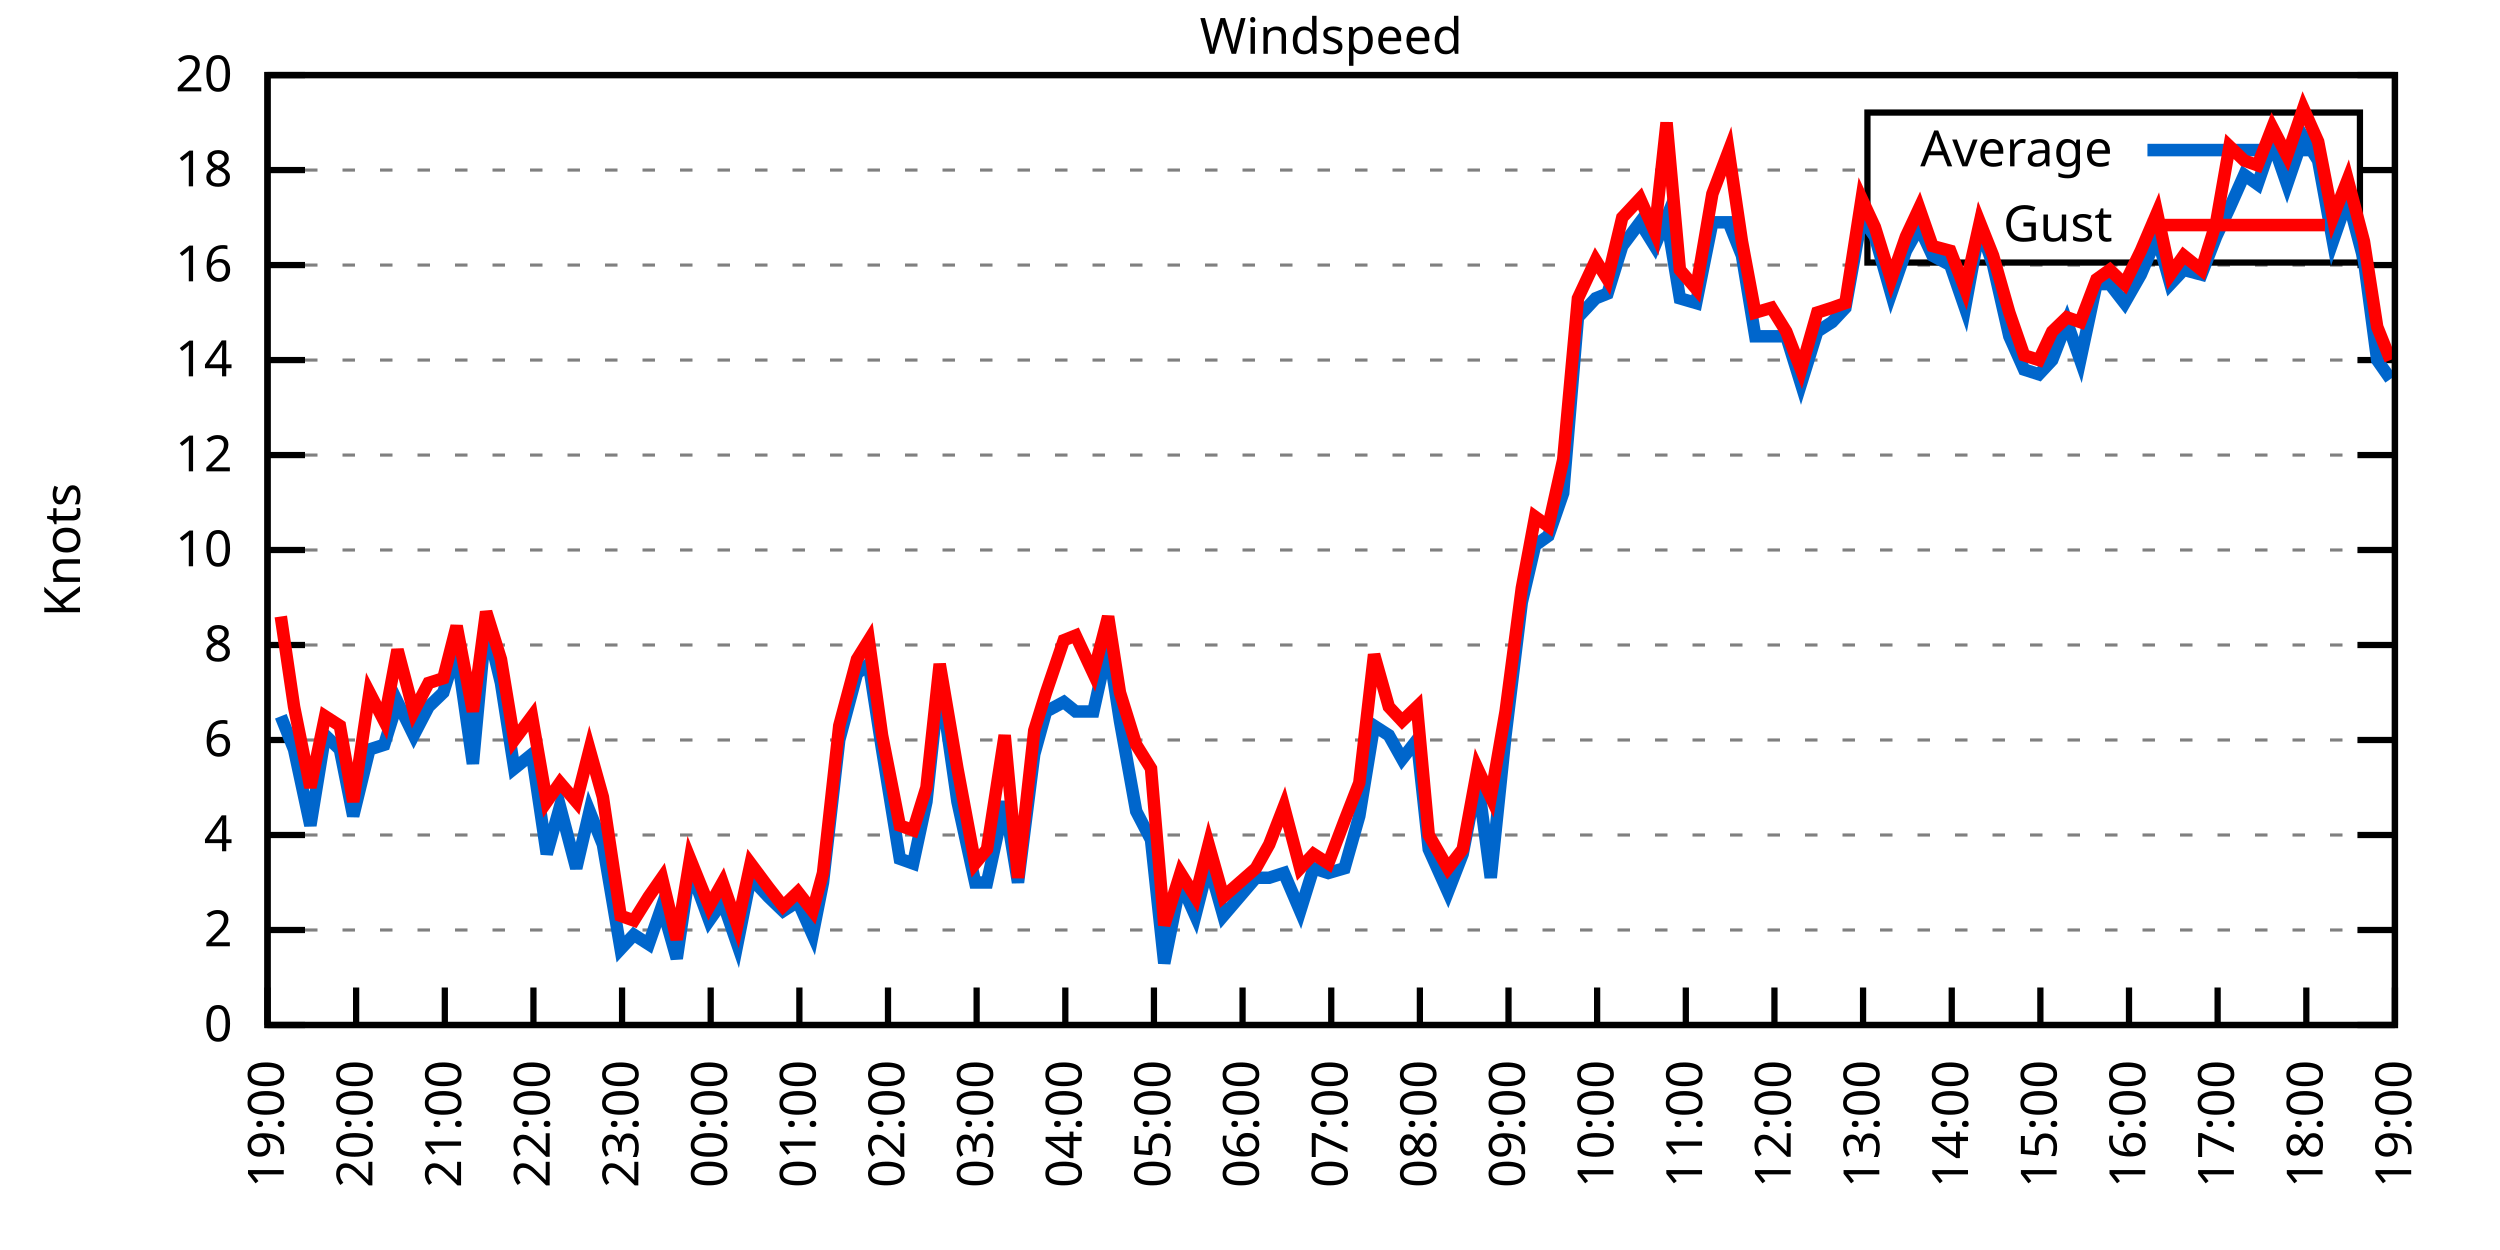
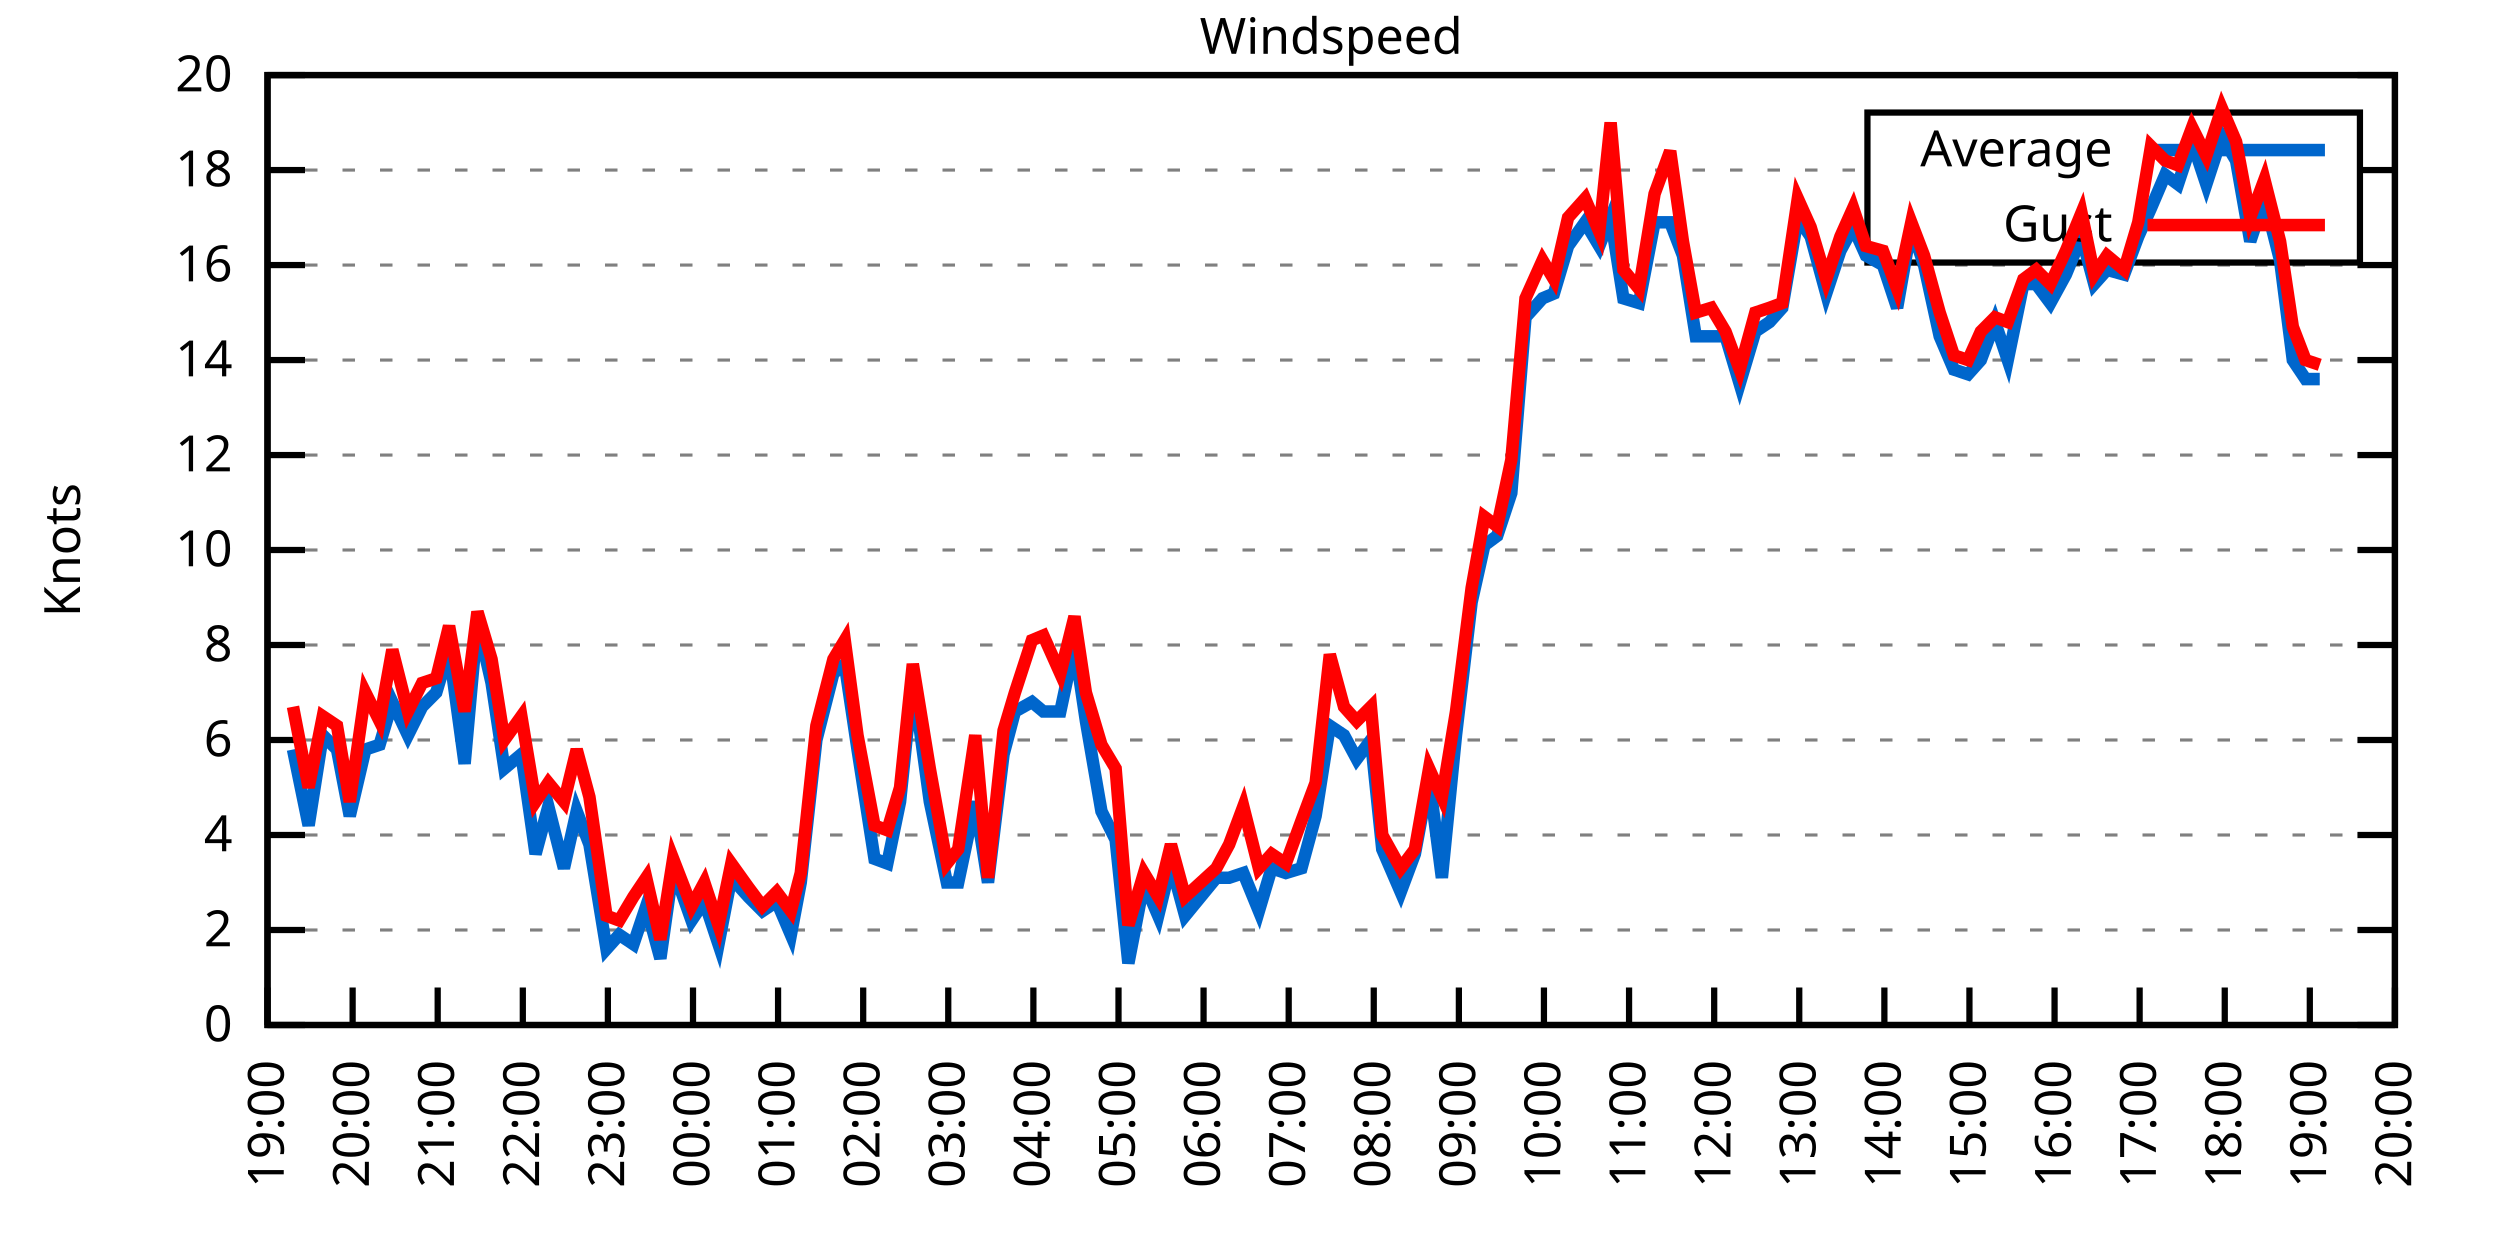
<svg xmlns="http://www.w3.org/2000/svg" xmlns:xlink="http://www.w3.org/1999/xlink" width="400" height="200" viewBox="0 0 400 200">
  <g id="gnuplot_canvas">
    <rect x="0" y="0" width="400" height="200" fill="none" />
    <defs>
      <circle id="gpDot" r="0.5" stroke-width="0.5" stroke="currentColor" />
      <path id="gpPt0" stroke-width="0.333" stroke="currentColor" d="M-1,0 h2 M0,-1 v2" />
      <path id="gpPt1" stroke-width="0.333" stroke="currentColor" d="M-1,-1 L1,1 M1,-1 L-1,1" />
      <path id="gpPt2" stroke-width="0.333" stroke="currentColor" d="M-1,0 L1,0 M0,-1 L0,1 M-1,-1 L1,1 M-1,1 L1,-1" />
      <rect id="gpPt3" stroke-width="0.333" stroke="currentColor" x="-1" y="-1" width="2" height="2" />
      <rect id="gpPt4" stroke-width="0.333" stroke="currentColor" fill="currentColor" x="-1" y="-1" width="2" height="2" />
      <circle id="gpPt5" stroke-width="0.333" stroke="currentColor" cx="0" cy="0" r="1" />
      <use xlink:href="#gpPt5" id="gpPt6" fill="currentColor" stroke="none" />
      <path id="gpPt7" stroke-width="0.333" stroke="currentColor" d="M0,-1.33 L-1.33,0.67 L1.33,0.67 z" />
      <use xlink:href="#gpPt7" id="gpPt8" fill="currentColor" stroke="none" />
      <use xlink:href="#gpPt7" id="gpPt9" stroke="currentColor" transform="rotate(180)" />
      <use xlink:href="#gpPt9" id="gpPt10" fill="currentColor" stroke="none" />
      <use xlink:href="#gpPt3" id="gpPt11" stroke="currentColor" transform="rotate(45)" />
      <use xlink:href="#gpPt11" id="gpPt12" fill="currentColor" stroke="none" />
      <path id="gpPt13" stroke-width="0.333" stroke="currentColor" d="M0,1.330 L1.265,0.411 L0.782,-1.067 L-0.782,-1.076 L-1.265,0.411 z" />
      <use xlink:href="#gpPt13" id="gpPt14" fill="currentColor" stroke="none" />
      <filter id="textbox" filterUnits="objectBoundingBox" x="0" y="0" height="1" width="1">
        <feFlood flood-color="white" flood-opacity="1" result="bgnd" />
        <feComposite in="SourceGraphic" in2="bgnd" operator="atop" />
      </filter>
      <filter id="greybox" filterUnits="objectBoundingBox" x="0" y="0" height="1" width="1">
        <feFlood flood-color="lightgrey" flood-opacity="1" result="grey" />
        <feComposite in="SourceGraphic" in2="grey" operator="atop" />
      </filter>
    </defs>
    <g fill="none" color="white" stroke="currentColor" stroke-width="1.00" stroke-linecap="butt" stroke-linejoin="miter">
</g>
    <g fill="none" color="black" stroke="currentColor" stroke-width="1.00" stroke-linecap="butt" stroke-linejoin="miter">
      <g stroke="none" shape-rendering="crispEdges">
        <polygon fill="rgb(255, 255, 255)" points="42.80,164.00 383.18,164.00 383.18,12.02 42.80,12.02 " />
      </g>
    </g>
    <g fill="none" color="black" stroke="currentColor" stroke-width="1.00" stroke-linecap="butt" stroke-linejoin="miter">
</g>
    <g fill="none" color="black" stroke="black" stroke-width="0.50" stroke-linecap="butt" stroke-linejoin="miter">
</g>
    <g fill="none" color="gray" stroke="currentColor" stroke-width="0.50" stroke-linecap="butt" stroke-linejoin="miter">
      <path stroke="gray" stroke-dasharray="2,4" class="gridline" d="M42.80,164.00 L383.19,164.00  " />
    </g>
    <g fill="none" color="gray" stroke="gray" stroke-width="1.00" stroke-linecap="butt" stroke-linejoin="miter">
</g>
    <g fill="none" color="black" stroke="currentColor" stroke-width="1.00" stroke-linecap="butt" stroke-linejoin="miter">
      <path stroke="black" d="M42.80,164.00 L48.80,164.00 M383.19,164.00 L377.19,164.00  " />
      <g transform="translate(37.20,166.60)" stroke="none" fill="black" font-family="Sans" font-size="8.00" text-anchor="end">
        <text>
          <tspan font-family="Sans"> 0</tspan>
        </text>
      </g>
    </g>
    <g fill="none" color="black" stroke="currentColor" stroke-width="1.00" stroke-linecap="butt" stroke-linejoin="miter">
</g>
    <g fill="none" color="black" stroke="black" stroke-width="0.50" stroke-linecap="butt" stroke-linejoin="miter">
</g>
    <g fill="none" color="gray" stroke="currentColor" stroke-width="0.50" stroke-linecap="butt" stroke-linejoin="miter">
      <path stroke="gray" stroke-dasharray="2,4" class="gridline" d="M42.80,148.80 L383.19,148.80  " />
    </g>
    <g fill="none" color="gray" stroke="gray" stroke-width="1.00" stroke-linecap="butt" stroke-linejoin="miter">
</g>
    <g fill="none" color="black" stroke="currentColor" stroke-width="1.00" stroke-linecap="butt" stroke-linejoin="miter">
      <path stroke="black" d="M42.80,148.80 L48.80,148.80 M383.19,148.80 L377.19,148.80  " />
      <g transform="translate(37.20,151.40)" stroke="none" fill="black" font-family="Sans" font-size="8.00" text-anchor="end">
        <text>
          <tspan font-family="Sans"> 2</tspan>
        </text>
      </g>
    </g>
    <g fill="none" color="black" stroke="currentColor" stroke-width="1.00" stroke-linecap="butt" stroke-linejoin="miter">
</g>
    <g fill="none" color="black" stroke="black" stroke-width="0.50" stroke-linecap="butt" stroke-linejoin="miter">
</g>
    <g fill="none" color="gray" stroke="currentColor" stroke-width="0.50" stroke-linecap="butt" stroke-linejoin="miter">
      <path stroke="gray" stroke-dasharray="2,4" class="gridline" d="M42.80,133.60 L383.19,133.60  " />
    </g>
    <g fill="none" color="gray" stroke="gray" stroke-width="1.00" stroke-linecap="butt" stroke-linejoin="miter">
</g>
    <g fill="none" color="black" stroke="currentColor" stroke-width="1.00" stroke-linecap="butt" stroke-linejoin="miter">
      <path stroke="black" d="M42.80,133.60 L48.80,133.60 M383.19,133.60 L377.19,133.60  " />
      <g transform="translate(37.20,136.20)" stroke="none" fill="black" font-family="Sans" font-size="8.00" text-anchor="end">
        <text>
          <tspan font-family="Sans"> 4</tspan>
        </text>
      </g>
    </g>
    <g fill="none" color="black" stroke="currentColor" stroke-width="1.00" stroke-linecap="butt" stroke-linejoin="miter">
</g>
    <g fill="none" color="black" stroke="black" stroke-width="0.50" stroke-linecap="butt" stroke-linejoin="miter">
</g>
    <g fill="none" color="gray" stroke="currentColor" stroke-width="0.50" stroke-linecap="butt" stroke-linejoin="miter">
      <path stroke="gray" stroke-dasharray="2,4" class="gridline" d="M42.80,118.40 L383.19,118.40  " />
    </g>
    <g fill="none" color="gray" stroke="gray" stroke-width="1.00" stroke-linecap="butt" stroke-linejoin="miter">
</g>
    <g fill="none" color="black" stroke="currentColor" stroke-width="1.00" stroke-linecap="butt" stroke-linejoin="miter">
      <path stroke="black" d="M42.80,118.40 L48.80,118.40 M383.19,118.40 L377.19,118.40  " />
      <g transform="translate(37.20,121.00)" stroke="none" fill="black" font-family="Sans" font-size="8.00" text-anchor="end">
        <text>
          <tspan font-family="Sans"> 6</tspan>
        </text>
      </g>
    </g>
    <g fill="none" color="black" stroke="currentColor" stroke-width="1.00" stroke-linecap="butt" stroke-linejoin="miter">
</g>
    <g fill="none" color="black" stroke="black" stroke-width="0.50" stroke-linecap="butt" stroke-linejoin="miter">
</g>
    <g fill="none" color="gray" stroke="currentColor" stroke-width="0.50" stroke-linecap="butt" stroke-linejoin="miter">
      <path stroke="gray" stroke-dasharray="2,4" class="gridline" d="M42.80,103.20 L383.19,103.20  " />
    </g>
    <g fill="none" color="gray" stroke="gray" stroke-width="1.00" stroke-linecap="butt" stroke-linejoin="miter">
</g>
    <g fill="none" color="black" stroke="currentColor" stroke-width="1.00" stroke-linecap="butt" stroke-linejoin="miter">
      <path stroke="black" d="M42.80,103.20 L48.80,103.20 M383.19,103.20 L377.19,103.20  " />
      <g transform="translate(37.20,105.80)" stroke="none" fill="black" font-family="Sans" font-size="8.00" text-anchor="end">
        <text>
          <tspan font-family="Sans"> 8</tspan>
        </text>
      </g>
    </g>
    <g fill="none" color="black" stroke="currentColor" stroke-width="1.00" stroke-linecap="butt" stroke-linejoin="miter">
</g>
    <g fill="none" color="black" stroke="black" stroke-width="0.50" stroke-linecap="butt" stroke-linejoin="miter">
</g>
    <g fill="none" color="gray" stroke="currentColor" stroke-width="0.50" stroke-linecap="butt" stroke-linejoin="miter">
      <path stroke="gray" stroke-dasharray="2,4" class="gridline" d="M42.80,88.00 L383.19,88.00  " />
    </g>
    <g fill="none" color="gray" stroke="gray" stroke-width="1.00" stroke-linecap="butt" stroke-linejoin="miter">
</g>
    <g fill="none" color="black" stroke="currentColor" stroke-width="1.00" stroke-linecap="butt" stroke-linejoin="miter">
      <path stroke="black" d="M42.80,88.00 L48.80,88.00 M383.19,88.00 L377.19,88.00  " />
      <g transform="translate(37.20,90.60)" stroke="none" fill="black" font-family="Sans" font-size="8.00" text-anchor="end">
        <text>
          <tspan font-family="Sans"> 10</tspan>
        </text>
      </g>
    </g>
    <g fill="none" color="black" stroke="currentColor" stroke-width="1.00" stroke-linecap="butt" stroke-linejoin="miter">
</g>
    <g fill="none" color="black" stroke="black" stroke-width="0.50" stroke-linecap="butt" stroke-linejoin="miter">
</g>
    <g fill="none" color="gray" stroke="currentColor" stroke-width="0.50" stroke-linecap="butt" stroke-linejoin="miter">
      <path stroke="gray" stroke-dasharray="2,4" class="gridline" d="M42.80,72.81 L383.19,72.81  " />
    </g>
    <g fill="none" color="gray" stroke="gray" stroke-width="1.00" stroke-linecap="butt" stroke-linejoin="miter">
</g>
    <g fill="none" color="black" stroke="currentColor" stroke-width="1.00" stroke-linecap="butt" stroke-linejoin="miter">
      <path stroke="black" d="M42.80,72.81 L48.80,72.81 M383.19,72.81 L377.19,72.81  " />
      <g transform="translate(37.20,75.41)" stroke="none" fill="black" font-family="Sans" font-size="8.00" text-anchor="end">
        <text>
          <tspan font-family="Sans"> 12</tspan>
        </text>
      </g>
    </g>
    <g fill="none" color="black" stroke="currentColor" stroke-width="1.00" stroke-linecap="butt" stroke-linejoin="miter">
</g>
    <g fill="none" color="black" stroke="black" stroke-width="0.50" stroke-linecap="butt" stroke-linejoin="miter">
</g>
    <g fill="none" color="gray" stroke="currentColor" stroke-width="0.50" stroke-linecap="butt" stroke-linejoin="miter">
      <path stroke="gray" stroke-dasharray="2,4" class="gridline" d="M42.80,57.61 L383.19,57.61  " />
    </g>
    <g fill="none" color="gray" stroke="gray" stroke-width="1.00" stroke-linecap="butt" stroke-linejoin="miter">
</g>
    <g fill="none" color="black" stroke="currentColor" stroke-width="1.00" stroke-linecap="butt" stroke-linejoin="miter">
      <path stroke="black" d="M42.80,57.61 L48.80,57.61 M383.19,57.61 L377.19,57.61  " />
      <g transform="translate(37.20,60.21)" stroke="none" fill="black" font-family="Sans" font-size="8.00" text-anchor="end">
        <text>
          <tspan font-family="Sans"> 14</tspan>
        </text>
      </g>
    </g>
    <g fill="none" color="black" stroke="currentColor" stroke-width="1.00" stroke-linecap="butt" stroke-linejoin="miter">
</g>
    <g fill="none" color="black" stroke="black" stroke-width="0.50" stroke-linecap="butt" stroke-linejoin="miter">
</g>
    <g fill="none" color="gray" stroke="currentColor" stroke-width="0.50" stroke-linecap="butt" stroke-linejoin="miter">
      <path stroke="gray" stroke-dasharray="2,4" class="gridline" d="M42.80,42.41 L383.19,42.41  " />
    </g>
    <g fill="none" color="gray" stroke="gray" stroke-width="1.00" stroke-linecap="butt" stroke-linejoin="miter">
</g>
    <g fill="none" color="black" stroke="currentColor" stroke-width="1.00" stroke-linecap="butt" stroke-linejoin="miter">
      <path stroke="black" d="M42.80,42.41 L48.80,42.41 M383.19,42.41 L377.19,42.41  " />
      <g transform="translate(37.20,45.01)" stroke="none" fill="black" font-family="Sans" font-size="8.00" text-anchor="end">
        <text>
          <tspan font-family="Sans"> 16</tspan>
        </text>
      </g>
    </g>
    <g fill="none" color="black" stroke="currentColor" stroke-width="1.00" stroke-linecap="butt" stroke-linejoin="miter">
</g>
    <g fill="none" color="black" stroke="black" stroke-width="0.50" stroke-linecap="butt" stroke-linejoin="miter">
</g>
    <g fill="none" color="gray" stroke="currentColor" stroke-width="0.50" stroke-linecap="butt" stroke-linejoin="miter">
      <path stroke="gray" stroke-dasharray="2,4" class="gridline" d="M42.80,27.21 L298.79,27.21 M377.59,27.21 L383.19,27.21  " />
    </g>
    <g fill="none" color="gray" stroke="gray" stroke-width="1.00" stroke-linecap="butt" stroke-linejoin="miter">
</g>
    <g fill="none" color="black" stroke="currentColor" stroke-width="1.00" stroke-linecap="butt" stroke-linejoin="miter">
      <path stroke="black" d="M42.80,27.21 L48.80,27.21 M383.19,27.21 L377.19,27.21  " />
      <g transform="translate(37.20,29.81)" stroke="none" fill="black" font-family="Sans" font-size="8.00" text-anchor="end">
        <text>
          <tspan font-family="Sans"> 18</tspan>
        </text>
      </g>
    </g>
    <g fill="none" color="black" stroke="currentColor" stroke-width="1.00" stroke-linecap="butt" stroke-linejoin="miter">
</g>
    <g fill="none" color="black" stroke="black" stroke-width="0.50" stroke-linecap="butt" stroke-linejoin="miter">
</g>
    <g fill="none" color="gray" stroke="currentColor" stroke-width="0.50" stroke-linecap="butt" stroke-linejoin="miter">
      <path stroke="gray" stroke-dasharray="2,4" class="gridline" d="M42.80,12.01 L383.19,12.01  " />
    </g>
    <g fill="none" color="gray" stroke="gray" stroke-width="1.00" stroke-linecap="butt" stroke-linejoin="miter">
</g>
    <g fill="none" color="black" stroke="currentColor" stroke-width="1.00" stroke-linecap="butt" stroke-linejoin="miter">
      <path stroke="black" d="M42.80,12.01 L48.80,12.01 M383.19,12.01 L377.19,12.01  " />
      <g transform="translate(37.20,14.61)" stroke="none" fill="black" font-family="Sans" font-size="8.00" text-anchor="end">
        <text>
          <tspan font-family="Sans"> 20</tspan>
        </text>
      </g>
    </g>
    <g fill="none" color="black" stroke="currentColor" stroke-width="1.00" stroke-linecap="butt" stroke-linejoin="miter">
      <path stroke="black" d="M42.80,164.00 L42.80,158.00  " />
      <g transform="translate(45.40,169.60) rotate(270.00)" stroke="none" fill="black" font-family="Sans" font-size="8.00" text-anchor="end">
        <text>
          <tspan font-family="Sans">19:00</tspan>
        </text>
      </g>
    </g>
    <g fill="none" color="black" stroke="currentColor" stroke-width="1.00" stroke-linecap="butt" stroke-linejoin="miter">
-       <path stroke="black" d="M56.98,164.00 L56.98,158.00  " />
-       <g transform="translate(59.58,169.60) rotate(270.00)" stroke="none" fill="black" font-family="Sans" font-size="8.00" text-anchor="end">
+       <path stroke="black" d="M56.42,164.00 L56.42,158.00  " />
+       <g transform="translate(59.02,169.60) rotate(270.00)" stroke="none" fill="black" font-family="Sans" font-size="8.00" text-anchor="end">
        <text>
          <tspan font-family="Sans">20:00</tspan>
        </text>
      </g>
    </g>
    <g fill="none" color="black" stroke="currentColor" stroke-width="1.00" stroke-linecap="butt" stroke-linejoin="miter">
-       <path stroke="black" d="M71.17,164.00 L71.17,158.00  " />
-       <g transform="translate(73.77,169.60) rotate(270.00)" stroke="none" fill="black" font-family="Sans" font-size="8.00" text-anchor="end">
+       <path stroke="black" d="M70.03,164.00 L70.03,158.00  " />
+       <g transform="translate(72.63,169.60) rotate(270.00)" stroke="none" fill="black" font-family="Sans" font-size="8.00" text-anchor="end">
        <text>
          <tspan font-family="Sans">21:00</tspan>
        </text>
      </g>
    </g>
    <g fill="none" color="black" stroke="currentColor" stroke-width="1.00" stroke-linecap="butt" stroke-linejoin="miter">
-       <path stroke="black" d="M85.35,164.00 L85.35,158.00  " />
-       <g transform="translate(87.95,169.60) rotate(270.00)" stroke="none" fill="black" font-family="Sans" font-size="8.00" text-anchor="end">
+       <path stroke="black" d="M83.65,164.00 L83.65,158.00  " />
+       <g transform="translate(86.25,169.60) rotate(270.00)" stroke="none" fill="black" font-family="Sans" font-size="8.00" text-anchor="end">
        <text>
          <tspan font-family="Sans">22:00</tspan>
        </text>
      </g>
    </g>
    <g fill="none" color="black" stroke="currentColor" stroke-width="1.00" stroke-linecap="butt" stroke-linejoin="miter">
-       <path stroke="black" d="M99.53,164.00 L99.53,158.00  " />
-       <g transform="translate(102.13,169.60) rotate(270.00)" stroke="none" fill="black" font-family="Sans" font-size="8.00" text-anchor="end">
+       <path stroke="black" d="M97.26,164.00 L97.26,158.00  " />
+       <g transform="translate(99.86,169.60) rotate(270.00)" stroke="none" fill="black" font-family="Sans" font-size="8.00" text-anchor="end">
        <text>
          <tspan font-family="Sans">23:00</tspan>
        </text>
      </g>
    </g>
    <g fill="none" color="black" stroke="currentColor" stroke-width="1.00" stroke-linecap="butt" stroke-linejoin="miter">
-       <path stroke="black" d="M113.71,164.00 L113.71,158.00  " />
-       <g transform="translate(116.31,169.60) rotate(270.00)" stroke="none" fill="black" font-family="Sans" font-size="8.00" text-anchor="end">
+       <path stroke="black" d="M110.88,164.00 L110.88,158.00  " />
+       <g transform="translate(113.48,169.60) rotate(270.00)" stroke="none" fill="black" font-family="Sans" font-size="8.00" text-anchor="end">
        <text>
          <tspan font-family="Sans">00:00</tspan>
        </text>
      </g>
    </g>
    <g fill="none" color="black" stroke="currentColor" stroke-width="1.00" stroke-linecap="butt" stroke-linejoin="miter">
-       <path stroke="black" d="M127.90,164.00 L127.90,158.00  " />
-       <g transform="translate(130.50,169.60) rotate(270.00)" stroke="none" fill="black" font-family="Sans" font-size="8.00" text-anchor="end">
+       <path stroke="black" d="M124.49,164.00 L124.49,158.00  " />
+       <g transform="translate(127.09,169.60) rotate(270.00)" stroke="none" fill="black" font-family="Sans" font-size="8.00" text-anchor="end">
        <text>
          <tspan font-family="Sans">01:00</tspan>
        </text>
      </g>
    </g>
    <g fill="none" color="black" stroke="currentColor" stroke-width="1.00" stroke-linecap="butt" stroke-linejoin="miter">
-       <path stroke="black" d="M142.08,164.00 L142.08,158.00  " />
-       <g transform="translate(144.68,169.60) rotate(270.00)" stroke="none" fill="black" font-family="Sans" font-size="8.00" text-anchor="end">
+       <path stroke="black" d="M138.11,164.00 L138.11,158.00  " />
+       <g transform="translate(140.71,169.60) rotate(270.00)" stroke="none" fill="black" font-family="Sans" font-size="8.00" text-anchor="end">
        <text>
          <tspan font-family="Sans">02:00</tspan>
        </text>
      </g>
    </g>
    <g fill="none" color="black" stroke="currentColor" stroke-width="1.00" stroke-linecap="butt" stroke-linejoin="miter">
-       <path stroke="black" d="M156.26,164.00 L156.26,158.00  " />
-       <g transform="translate(158.86,169.60) rotate(270.00)" stroke="none" fill="black" font-family="Sans" font-size="8.00" text-anchor="end">
+       <path stroke="black" d="M151.72,164.00 L151.72,158.00  " />
+       <g transform="translate(154.32,169.60) rotate(270.00)" stroke="none" fill="black" font-family="Sans" font-size="8.00" text-anchor="end">
        <text>
          <tspan font-family="Sans">03:00</tspan>
        </text>
      </g>
    </g>
    <g fill="none" color="black" stroke="currentColor" stroke-width="1.00" stroke-linecap="butt" stroke-linejoin="miter">
-       <path stroke="black" d="M170.45,164.00 L170.45,158.00  " />
-       <g transform="translate(173.05,169.60) rotate(270.00)" stroke="none" fill="black" font-family="Sans" font-size="8.00" text-anchor="end">
+       <path stroke="black" d="M165.34,164.00 L165.34,158.00  " />
+       <g transform="translate(167.94,169.60) rotate(270.00)" stroke="none" fill="black" font-family="Sans" font-size="8.00" text-anchor="end">
        <text>
          <tspan font-family="Sans">04:00</tspan>
        </text>
      </g>
    </g>
    <g fill="none" color="black" stroke="currentColor" stroke-width="1.00" stroke-linecap="butt" stroke-linejoin="miter">
-       <path stroke="black" d="M184.63,164.00 L184.63,158.00  " />
-       <g transform="translate(187.23,169.60) rotate(270.00)" stroke="none" fill="black" font-family="Sans" font-size="8.00" text-anchor="end">
+       <path stroke="black" d="M178.96,164.00 L178.96,158.00  " />
+       <g transform="translate(181.56,169.60) rotate(270.00)" stroke="none" fill="black" font-family="Sans" font-size="8.00" text-anchor="end">
        <text>
          <tspan font-family="Sans">05:00</tspan>
        </text>
      </g>
    </g>
    <g fill="none" color="black" stroke="currentColor" stroke-width="1.00" stroke-linecap="butt" stroke-linejoin="miter">
-       <path stroke="black" d="M198.81,164.00 L198.81,158.00  " />
-       <g transform="translate(201.41,169.60) rotate(270.00)" stroke="none" fill="black" font-family="Sans" font-size="8.00" text-anchor="end">
+       <path stroke="black" d="M192.57,164.00 L192.57,158.00  " />
+       <g transform="translate(195.17,169.60) rotate(270.00)" stroke="none" fill="black" font-family="Sans" font-size="8.00" text-anchor="end">
        <text>
          <tspan font-family="Sans">06:00</tspan>
        </text>
      </g>
    </g>
    <g fill="none" color="black" stroke="currentColor" stroke-width="1.00" stroke-linecap="butt" stroke-linejoin="miter">
-       <path stroke="black" d="M213.00,164.00 L213.00,158.00  " />
-       <g transform="translate(215.60,169.60) rotate(270.00)" stroke="none" fill="black" font-family="Sans" font-size="8.00" text-anchor="end">
+       <path stroke="black" d="M206.19,164.00 L206.19,158.00  " />
+       <g transform="translate(208.79,169.60) rotate(270.00)" stroke="none" fill="black" font-family="Sans" font-size="8.00" text-anchor="end">
        <text>
          <tspan font-family="Sans">07:00</tspan>
        </text>
      </g>
    </g>
    <g fill="none" color="black" stroke="currentColor" stroke-width="1.00" stroke-linecap="butt" stroke-linejoin="miter">
-       <path stroke="black" d="M227.18,164.00 L227.18,158.00  " />
-       <g transform="translate(229.78,169.60) rotate(270.00)" stroke="none" fill="black" font-family="Sans" font-size="8.00" text-anchor="end">
+       <path stroke="black" d="M219.80,164.00 L219.80,158.00  " />
+       <g transform="translate(222.40,169.60) rotate(270.00)" stroke="none" fill="black" font-family="Sans" font-size="8.00" text-anchor="end">
        <text>
          <tspan font-family="Sans">08:00</tspan>
        </text>
      </g>
    </g>
    <g fill="none" color="black" stroke="currentColor" stroke-width="1.00" stroke-linecap="butt" stroke-linejoin="miter">
-       <path stroke="black" d="M241.36,164.00 L241.36,158.00  " />
-       <g transform="translate(243.96,169.60) rotate(270.00)" stroke="none" fill="black" font-family="Sans" font-size="8.00" text-anchor="end">
+       <path stroke="black" d="M233.42,164.00 L233.42,158.00  " />
+       <g transform="translate(236.02,169.60) rotate(270.00)" stroke="none" fill="black" font-family="Sans" font-size="8.00" text-anchor="end">
        <text>
          <tspan font-family="Sans">09:00</tspan>
        </text>
      </g>
    </g>
    <g fill="none" color="black" stroke="currentColor" stroke-width="1.00" stroke-linecap="butt" stroke-linejoin="miter">
-       <path stroke="black" d="M255.54,164.00 L255.54,158.00  " />
-       <g transform="translate(258.14,169.60) rotate(270.00)" stroke="none" fill="black" font-family="Sans" font-size="8.00" text-anchor="end">
+       <path stroke="black" d="M247.03,164.00 L247.03,158.00  " />
+       <g transform="translate(249.63,169.60) rotate(270.00)" stroke="none" fill="black" font-family="Sans" font-size="8.00" text-anchor="end">
        <text>
          <tspan font-family="Sans">10:00</tspan>
        </text>
      </g>
    </g>
    <g fill="none" color="black" stroke="currentColor" stroke-width="1.00" stroke-linecap="butt" stroke-linejoin="miter">
-       <path stroke="black" d="M269.73,164.00 L269.73,158.00  " />
-       <g transform="translate(272.33,169.60) rotate(270.00)" stroke="none" fill="black" font-family="Sans" font-size="8.00" text-anchor="end">
+       <path stroke="black" d="M260.65,164.00 L260.65,158.00  " />
+       <g transform="translate(263.25,169.60) rotate(270.00)" stroke="none" fill="black" font-family="Sans" font-size="8.00" text-anchor="end">
        <text>
          <tspan font-family="Sans">11:00</tspan>
        </text>
      </g>
    </g>
    <g fill="none" color="black" stroke="currentColor" stroke-width="1.00" stroke-linecap="butt" stroke-linejoin="miter">
-       <path stroke="black" d="M283.91,164.00 L283.91,158.00  " />
-       <g transform="translate(286.51,169.60) rotate(270.00)" stroke="none" fill="black" font-family="Sans" font-size="8.00" text-anchor="end">
+       <path stroke="black" d="M274.27,164.00 L274.27,158.00  " />
+       <g transform="translate(276.87,169.60) rotate(270.00)" stroke="none" fill="black" font-family="Sans" font-size="8.00" text-anchor="end">
        <text>
          <tspan font-family="Sans">12:00</tspan>
        </text>
      </g>
    </g>
    <g fill="none" color="black" stroke="currentColor" stroke-width="1.00" stroke-linecap="butt" stroke-linejoin="miter">
-       <path stroke="black" d="M298.09,164.00 L298.09,158.00  " />
-       <g transform="translate(300.69,169.60) rotate(270.00)" stroke="none" fill="black" font-family="Sans" font-size="8.00" text-anchor="end">
+       <path stroke="black" d="M287.88,164.00 L287.88,158.00  " />
+       <g transform="translate(290.48,169.60) rotate(270.00)" stroke="none" fill="black" font-family="Sans" font-size="8.00" text-anchor="end">
        <text>
          <tspan font-family="Sans">13:00</tspan>
        </text>
      </g>
    </g>
    <g fill="none" color="black" stroke="currentColor" stroke-width="1.00" stroke-linecap="butt" stroke-linejoin="miter">
-       <path stroke="black" d="M312.28,164.00 L312.28,158.00  " />
-       <g transform="translate(314.88,169.60) rotate(270.00)" stroke="none" fill="black" font-family="Sans" font-size="8.00" text-anchor="end">
+       <path stroke="black" d="M301.50,164.00 L301.50,158.00  " />
+       <g transform="translate(304.10,169.60) rotate(270.00)" stroke="none" fill="black" font-family="Sans" font-size="8.00" text-anchor="end">
        <text>
          <tspan font-family="Sans">14:00</tspan>
        </text>
      </g>
    </g>
    <g fill="none" color="black" stroke="currentColor" stroke-width="1.00" stroke-linecap="butt" stroke-linejoin="miter">
-       <path stroke="black" d="M326.46,164.00 L326.46,158.00  " />
-       <g transform="translate(329.06,169.60) rotate(270.00)" stroke="none" fill="black" font-family="Sans" font-size="8.00" text-anchor="end">
+       <path stroke="black" d="M315.11,164.00 L315.11,158.00  " />
+       <g transform="translate(317.71,169.60) rotate(270.00)" stroke="none" fill="black" font-family="Sans" font-size="8.00" text-anchor="end">
        <text>
          <tspan font-family="Sans">15:00</tspan>
        </text>
      </g>
    </g>
    <g fill="none" color="black" stroke="currentColor" stroke-width="1.00" stroke-linecap="butt" stroke-linejoin="miter">
-       <path stroke="black" d="M340.64,164.00 L340.64,158.00  " />
-       <g transform="translate(343.24,169.60) rotate(270.00)" stroke="none" fill="black" font-family="Sans" font-size="8.00" text-anchor="end">
+       <path stroke="black" d="M328.73,164.00 L328.73,158.00  " />
+       <g transform="translate(331.33,169.60) rotate(270.00)" stroke="none" fill="black" font-family="Sans" font-size="8.00" text-anchor="end">
        <text>
          <tspan font-family="Sans">16:00</tspan>
        </text>
      </g>
    </g>
    <g fill="none" color="black" stroke="currentColor" stroke-width="1.00" stroke-linecap="butt" stroke-linejoin="miter">
-       <path stroke="black" d="M354.82,164.00 L354.82,158.00  " />
-       <g transform="translate(357.42,169.60) rotate(270.00)" stroke="none" fill="black" font-family="Sans" font-size="8.00" text-anchor="end">
+       <path stroke="black" d="M342.34,164.00 L342.34,158.00  " />
+       <g transform="translate(344.94,169.60) rotate(270.00)" stroke="none" fill="black" font-family="Sans" font-size="8.00" text-anchor="end">
        <text>
          <tspan font-family="Sans">17:00</tspan>
        </text>
      </g>
    </g>
    <g fill="none" color="black" stroke="currentColor" stroke-width="1.00" stroke-linecap="butt" stroke-linejoin="miter">
-       <path stroke="black" d="M369.01,164.00 L369.01,158.00  " />
-       <g transform="translate(371.61,169.60) rotate(270.00)" stroke="none" fill="black" font-family="Sans" font-size="8.00" text-anchor="end">
+       <path stroke="black" d="M355.96,164.00 L355.96,158.00  " />
+       <g transform="translate(358.56,169.60) rotate(270.00)" stroke="none" fill="black" font-family="Sans" font-size="8.00" text-anchor="end">
        <text>
          <tspan font-family="Sans">18:00</tspan>
+         </text>
+       </g>
+     </g>
+     <g fill="none" color="black" stroke="currentColor" stroke-width="1.00" stroke-linecap="butt" stroke-linejoin="miter">
+       <path stroke="black" d="M369.57,164.00 L369.57,158.00  " />
+       <g transform="translate(372.17,169.60) rotate(270.00)" stroke="none" fill="black" font-family="Sans" font-size="8.00" text-anchor="end">
+         <text>
+           <tspan font-family="Sans">19:00</tspan>
        </text>
      </g>
    </g>
    <g fill="none" color="black" stroke="currentColor" stroke-width="1.00" stroke-linecap="butt" stroke-linejoin="miter">
      <path stroke="black" d="M383.19,164.00 L383.19,158.00  " />
      <g transform="translate(385.79,169.60) rotate(270.00)" stroke="none" fill="black" font-family="Sans" font-size="8.00" text-anchor="end">
        <text>
-           <tspan font-family="Sans">19:00</tspan>
+           <tspan font-family="Sans">20:00</tspan>
        </text>
      </g>
    </g>
    <g fill="none" color="black" stroke="currentColor" stroke-width="1.00" stroke-linecap="butt" stroke-linejoin="miter">
</g>
    <g fill="none" color="black" stroke="currentColor" stroke-width="1.00" stroke-linecap="butt" stroke-linejoin="miter">
      <path stroke="black" d="M42.80,12.01 L42.80,164.00 L383.19,164.00 L383.19,12.01 L42.80,12.01 Z  " />
    </g>
    <g fill="none" color="black" stroke="currentColor" stroke-width="1.00" stroke-linecap="butt" stroke-linejoin="miter">
</g>
    <g fill="none" color="black" stroke="currentColor" stroke-width="1.00" stroke-linecap="butt" stroke-linejoin="miter">
      <path stroke="black" d="M298.79,42.01 L298.79,18.01 L377.59,18.01 L377.59,42.01 L298.79,42.01 Z  " />
    </g>
    <g id="Windspeed_plot_1">
      <g fill="none" color="white" stroke="black" stroke-width="2.00" stroke-linecap="butt" stroke-linejoin="miter">
</g>
      <g fill="none" color="black" stroke="currentColor" stroke-width="2.00" stroke-linecap="butt" stroke-linejoin="miter">
        <g transform="translate(337.99,26.61)" stroke="none" fill="black" font-family="Sans" font-size="8.00" text-anchor="end">
          <text>
            <tspan font-family="Sans">Average</tspan>
          </text>
        </g>
      </g>
      <g fill="none" color="black" stroke="currentColor" stroke-width="2.00" stroke-linecap="butt" stroke-linejoin="miter">
-         <path stroke="rgb(  0, 102, 204)" d="M343.59,24.01 L371.99,24.01 M44.93,114.60 L47.05,119.92 L49.66,132.08 L52.02,117.64 L54.38,119.92 L56.51,130.56   L59.11,119.92 L61.47,119.16 L63.60,112.32 L66.20,117.64 L68.57,113.08 L70.93,110.80 L73.06,103.96 L75.66,122.20   L77.78,99.40 L80.15,109.28 L82.28,122.96 L85.11,120.68 L87.48,136.64 L89.60,129.04 L92.20,138.92 L94.33,129.80   L96.46,135.12 L99.30,151.84 L101.42,149.56 L103.79,151.08 L105.91,145.00 L108.28,153.36 L110.41,138.92 L113.48,147.28   L115.61,144.24 L117.97,151.08 L120.10,140.44 L122.93,143.48 L125.30,145.76 L127.66,144.24 L130.02,149.56 L131.68,141.20   L134.28,118.40 L137.12,107.76 L139.01,106.24 L141.13,119.92 L143.97,137.40 L146.10,138.16 L148.23,128.28 L150.35,108.52   L153.19,128.28 L156.03,141.20 L157.92,141.20 L160.75,128.28 L162.88,141.20 L165.48,120.68 L167.37,113.84 L170.21,112.32   L172.10,113.84 L174.94,113.84 L177.30,103.20 L179.19,115.36 L181.79,129.80 L184.16,134.36 L186.28,154.12 L188.88,141.20   L191.25,146.52 L193.38,138.16 L195.74,146.52 L200.94,140.44 L203.07,140.44 L205.43,139.68 L208.03,145.76 L210.16,138.92   L212.52,139.68 L215.12,138.92 L217.49,130.56 L219.85,116.12 L222.21,117.64 L224.34,121.44 L226.71,118.40 L228.60,135.88   L231.67,142.72 L234.03,136.64 L236.40,124.48 L238.52,140.44 L240.89,117.64 L243.49,96.36 L245.62,87.25 L247.74,85.73   L250.11,78.89 L252.47,50.77 L255.31,47.73 L257.20,46.97 L259.56,39.37 L262.40,35.57 L264.76,39.37 L266.65,34.81   L268.78,47.73 L271.38,48.49 L273.98,35.57 L276.58,35.57 L278.71,40.89 L280.84,53.81 L283.44,53.81 L285.80,53.81   L288.16,61.41 L290.76,53.05 L293.13,51.53 L295.26,49.25 L297.86,34.81 L299.98,37.85 L302.58,46.97 L304.95,40.13   L307.08,36.33 L309.20,40.89 L312.04,42.41 L314.40,49.25 L316.77,36.33 L318.89,42.41 L321.49,53.81 L323.86,59.13   L326.22,59.89 L328.35,57.61 L330.71,51.53 L332.84,57.61 L335.44,45.45 L337.57,45.45 L339.93,48.49 L342.53,43.93   L345.13,37.85 L347.26,45.45 L349.39,43.17 L352.22,43.93 L354.59,37.85 L356.72,33.29 L359.08,27.97 L361.21,29.49   L363.57,22.65 L365.93,29.49 L368.53,21.89 L370.90,25.69 L373.26,38.61 L375.63,31.77 L378.23,41.65 L380.35,57.61   L382.48,60.65  " />
+         <path stroke="rgb(  0, 102, 204)" d="M343.59,24.01 L371.99,24.01 M46.88,119.92 L49.38,132.08 L51.65,117.64 L53.92,119.92 L55.96,130.56 L58.46,119.92   L60.73,119.16 L62.77,112.32 L65.27,117.64 L67.54,113.08 L69.80,110.80 L71.85,103.96 L74.34,122.20 L76.39,99.40   L78.65,109.28 L80.70,122.96 L83.42,120.68 L85.69,136.64 L87.73,129.04 L90.23,138.92 L92.27,129.80 L94.31,135.12   L97.04,151.84 L99.08,149.56 L101.35,151.08 L103.39,145.00 L105.66,153.36 L107.70,138.92 L110.65,147.28 L112.69,144.24   L114.96,151.08 L117.01,140.44 L119.73,143.48 L122.00,145.76 L124.27,144.24 L126.54,149.56 L128.12,141.20 L130.62,118.40   L133.34,107.76 L135.16,106.24 L137.20,119.92 L139.92,137.40 L141.97,138.16 L144.01,128.28 L146.05,108.52 L148.77,128.28   L151.50,141.20 L153.31,141.20 L156.04,128.28 L158.08,141.20 L160.57,120.68 L162.39,113.84 L165.11,112.32 L166.93,113.84   L169.65,113.84 L171.92,103.20 L173.74,115.36 L176.23,129.80 L178.50,134.36 L180.54,154.12 L183.04,141.20 L185.31,146.52   L187.35,138.16 L189.62,146.52 L194.61,140.44 L196.66,140.44 L198.93,139.68 L201.42,145.76 L203.46,138.92 L205.73,139.68   L208.23,138.92 L210.50,130.56 L212.77,116.12 L215.04,117.64 L217.08,121.44 L219.35,118.40 L221.16,135.88 L224.11,142.72   L226.38,136.64 L228.65,124.48 L230.70,140.44 L232.96,117.64 L235.46,96.36 L237.50,87.25 L239.55,85.73 L241.81,78.89   L244.08,50.77 L246.81,47.73 L248.62,46.97 L250.89,39.37 L253.61,35.57 L255.88,39.37 L257.70,34.81 L259.74,47.73   L262.24,48.49 L264.73,35.57 L267.23,35.57 L269.27,40.89 L271.32,53.81 L273.81,53.81 L276.08,53.81 L278.35,61.41   L280.85,53.05 L283.12,51.53 L285.16,49.25 L287.65,34.81 L289.70,37.85 L292.19,46.97 L294.46,40.13 L296.50,36.33   L298.55,40.89 L301.27,42.41 L303.54,49.25 L305.81,36.33 L307.85,42.41 L310.35,53.81 L312.62,59.13 L314.89,59.89   L316.93,57.61 L319.20,51.53 L321.24,57.61 L323.74,45.45 L325.78,45.45 L328.05,48.49 L330.54,43.93 L333.04,37.85   L335.08,45.45 L337.12,43.17 L339.85,43.93 L342.12,37.85 L344.16,33.29 L346.43,27.97 L348.47,29.49 L350.74,22.65   L353.01,29.49 L355.50,21.89 L357.77,25.69 L360.04,38.61 L362.31,31.77 L364.81,41.65 L366.85,57.61 L368.89,60.65   L371.16,60.65  " />
      </g>
    </g>
    <g id="Windspeed_plot_2">
      <g fill="none" color="black" stroke="currentColor" stroke-width="2.00" stroke-linecap="butt" stroke-linejoin="miter">
        <g transform="translate(337.99,38.61)" stroke="none" fill="black" font-family="Sans" font-size="8.00" text-anchor="end">
          <text>
            <tspan font-family="Sans">Gust</tspan>
          </text>
        </g>
      </g>
      <g fill="none" color="black" stroke="currentColor" stroke-width="2.00" stroke-linecap="butt" stroke-linejoin="miter">
-         <path stroke="rgb(255,   0,   0)" d="M343.59,36.01 L371.99,36.01 M44.93,98.64 L47.05,113.08 L49.66,126.00 L52.02,114.60 L54.38,116.12 L56.51,128.28   L59.11,110.80 L61.47,115.36 L63.60,103.96 L66.20,113.84 L68.57,109.28 L70.93,108.52 L73.06,100.16 L75.66,113.84   L77.78,97.88 L80.15,105.48 L82.28,118.40 L85.11,114.60 L87.48,128.28 L89.60,125.24 L92.20,128.28 L94.33,119.92   L96.46,127.52 L99.30,146.52 L101.42,147.28 L103.79,143.48 L105.91,140.44 L108.28,150.32 L110.41,137.40 L113.48,145.00   L115.61,141.20 L117.97,148.04 L120.10,138.16 L122.93,141.96 L125.30,145.00 L127.66,142.72 L130.02,145.76 L131.68,139.68   L134.28,116.12 L137.12,105.48 L139.01,102.44 L141.13,117.64 L143.97,132.08 L146.10,132.84 L148.23,126.00 L150.35,106.24   L153.19,122.96 L156.03,138.16 L157.92,135.88 L160.75,117.64 L162.88,140.44 L165.48,116.88 L167.37,110.80 L170.21,102.44   L172.10,101.68 L174.94,107.76 L177.30,98.64 L179.19,110.80 L181.79,119.16 L184.16,122.96 L186.28,148.04 L188.88,139.68   L191.25,143.48 L193.38,135.12 L195.74,143.48 L200.94,138.92 L203.07,135.12 L205.43,129.04 L208.03,138.92 L210.16,136.64   L212.52,138.16 L215.12,131.32 L217.49,125.24 L219.85,104.72 L222.21,113.08 L224.34,115.36 L226.71,113.08 L228.60,133.60   L231.67,138.92 L234.03,135.88 L236.40,122.96 L238.52,127.52 L240.89,113.84 L243.49,94.08 L245.62,82.69 L247.74,84.21   L250.11,73.57 L252.47,47.73 L255.31,41.65 L257.20,44.69 L259.56,34.81 L262.40,31.77 L264.76,37.09 L266.65,19.61   L268.78,43.17 L271.38,46.21 L273.98,31.01 L276.58,24.17 L278.71,38.61 L280.84,50.01 L283.44,49.25 L285.80,53.05   L288.16,59.13 L290.76,50.01 L293.13,49.25 L295.26,48.49 L297.86,31.77 L299.98,36.33 L302.58,44.69 L304.95,37.85   L307.08,33.29 L309.20,39.37 L312.04,40.13 L314.40,46.21 L316.77,35.57 L318.89,40.89 L321.49,50.01 L323.86,56.85   L326.22,57.61 L328.35,53.05 L330.71,50.77 L332.84,51.53 L335.44,44.69 L337.57,43.17 L339.93,45.45 L342.53,40.13   L345.13,34.05 L347.26,43.93 L349.39,40.89 L352.22,43.17 L354.59,35.57 L356.72,23.41 L359.08,25.69 L361.21,26.45   L363.57,20.37 L365.93,24.93 L368.53,17.33 L370.90,22.65 L373.26,34.81 L375.63,28.73 L378.23,38.61 L380.35,52.29   L382.48,57.61  " />
+         <path stroke="rgb(255,   0,   0)" d="M343.59,36.01 L371.99,36.01 M46.88,113.08 L49.38,126.00 L51.65,114.60 L53.92,116.12 L55.96,128.28 L58.46,110.80   L60.73,115.36 L62.77,103.96 L65.27,113.84 L67.54,109.28 L69.80,108.52 L71.85,100.16 L74.34,113.84 L76.39,97.88   L78.65,105.48 L80.70,118.40 L83.42,114.60 L85.69,128.28 L87.73,125.24 L90.23,128.28 L92.27,119.92 L94.31,127.52   L97.04,146.52 L99.08,147.28 L101.35,143.48 L103.39,140.44 L105.66,150.32 L107.70,137.40 L110.65,145.00 L112.69,141.20   L114.96,148.04 L117.01,138.16 L119.73,141.96 L122.00,145.00 L124.27,142.72 L126.54,145.76 L128.12,139.68 L130.62,116.12   L133.34,105.48 L135.16,102.44 L137.20,117.64 L139.92,132.08 L141.97,132.84 L144.01,126.00 L146.05,106.24 L148.77,122.96   L151.50,138.16 L153.31,135.88 L156.04,117.64 L158.08,140.44 L160.57,116.88 L162.39,110.80 L165.11,102.44 L166.93,101.68   L169.65,107.76 L171.92,98.64 L173.74,110.80 L176.23,119.16 L178.50,122.96 L180.54,148.04 L183.04,139.68 L185.31,143.48   L187.35,135.12 L189.62,143.48 L194.61,138.92 L196.66,135.12 L198.93,129.04 L201.42,138.92 L203.46,136.64 L205.73,138.16   L208.23,131.32 L210.50,125.24 L212.77,104.72 L215.04,113.08 L217.08,115.36 L219.35,113.08 L221.16,133.60 L224.11,138.92   L226.38,135.88 L228.65,122.96 L230.70,127.52 L232.96,113.84 L235.46,94.08 L237.50,82.69 L239.55,84.21 L241.81,73.57   L244.08,47.73 L246.81,41.65 L248.62,44.69 L250.89,34.81 L253.61,31.77 L255.88,37.09 L257.70,19.61 L259.74,43.17   L262.24,46.21 L264.73,31.01 L267.23,24.17 L269.27,38.61 L271.32,50.01 L273.81,49.25 L276.08,53.05 L278.35,59.13   L280.85,50.01 L283.12,49.25 L285.16,48.49 L287.65,31.77 L289.70,36.33 L292.19,44.69 L294.46,37.85 L296.50,33.29   L298.55,39.37 L301.27,40.13 L303.54,46.21 L305.81,35.57 L307.85,40.89 L310.35,50.01 L312.62,56.85 L314.89,57.61   L316.93,53.05 L319.20,50.77 L321.24,51.53 L323.74,44.69 L325.78,43.17 L328.05,45.45 L330.54,40.13 L333.04,34.05   L335.08,43.93 L337.12,40.89 L339.85,43.17 L342.12,35.57 L344.16,23.41 L346.43,25.69 L348.47,26.45 L350.74,20.37   L353.01,24.93 L355.50,17.33 L357.77,22.65 L360.04,34.81 L362.31,28.73 L364.81,38.61 L366.85,52.29 L368.89,57.61   L371.16,58.37  " />
      </g>
    </g>
    <g fill="none" color="black" stroke="currentColor" stroke-width="2.00" stroke-linecap="butt" stroke-linejoin="miter">
</g>
    <g fill="none" color="black" stroke="black" stroke-width="1.00" stroke-linecap="butt" stroke-linejoin="miter">
</g>
    <g fill="none" color="black" stroke="currentColor" stroke-width="1.00" stroke-linecap="butt" stroke-linejoin="miter">
      <path stroke="black" d="M42.80,12.01 L42.80,164.00 L383.19,164.00 L383.19,12.01 L42.80,12.01 Z  " />
      <g transform="translate(12.80,88.01) rotate(270.00)" stroke="none" fill="black" font-family="Sans" font-size="8.00" text-anchor="middle">
        <text>
          <tspan font-family="Sans">Knots</tspan>
        </text>
      </g>
    </g>
    <g fill="none" color="black" stroke="currentColor" stroke-width="1.00" stroke-linecap="butt" stroke-linejoin="miter">
</g>
    <g fill="none" color="black" stroke="currentColor" stroke-width="1.00" stroke-linecap="butt" stroke-linejoin="miter">
      <g transform="translate(212.99,8.61)" stroke="none" fill="black" font-family="Sans" font-size="8.00" text-anchor="middle">
        <text>
          <tspan font-family="Sans">Windspeed</tspan>
        </text>
      </g>
    </g>
    <g fill="none" color="black" stroke="currentColor" stroke-width="1.00" stroke-linecap="butt" stroke-linejoin="miter">
</g>
  </g>
</svg>
